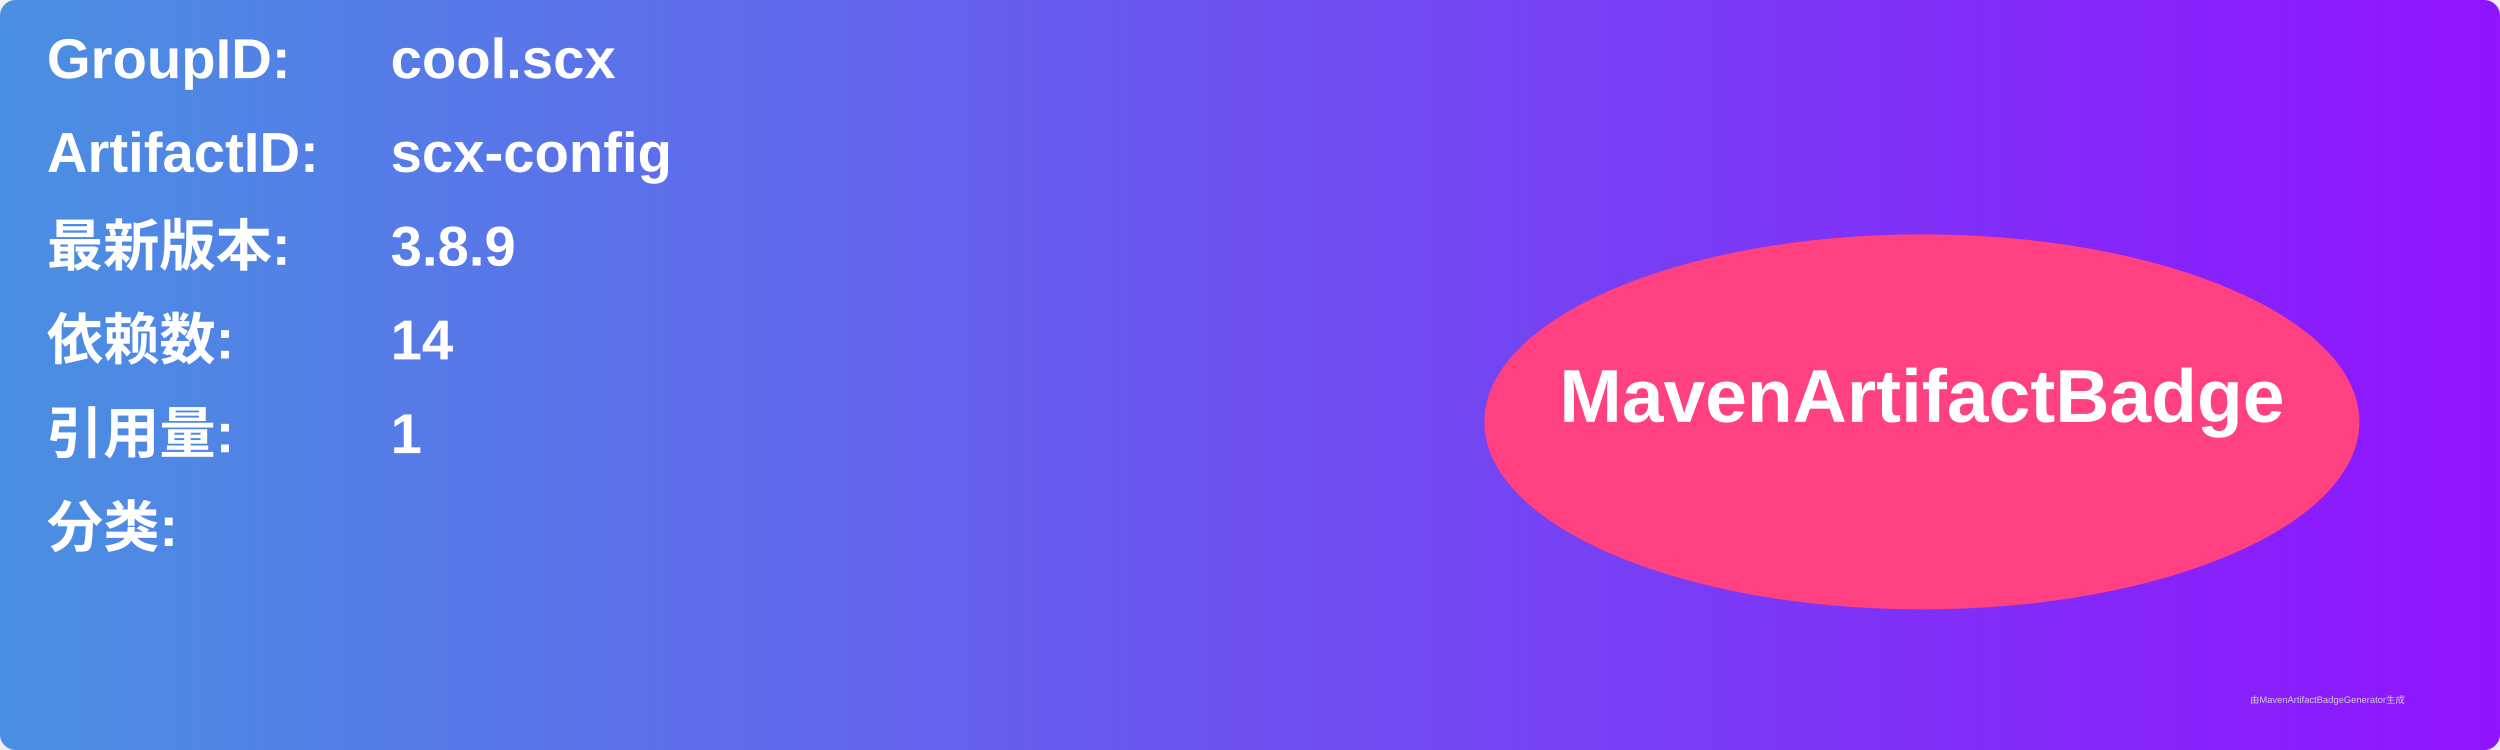
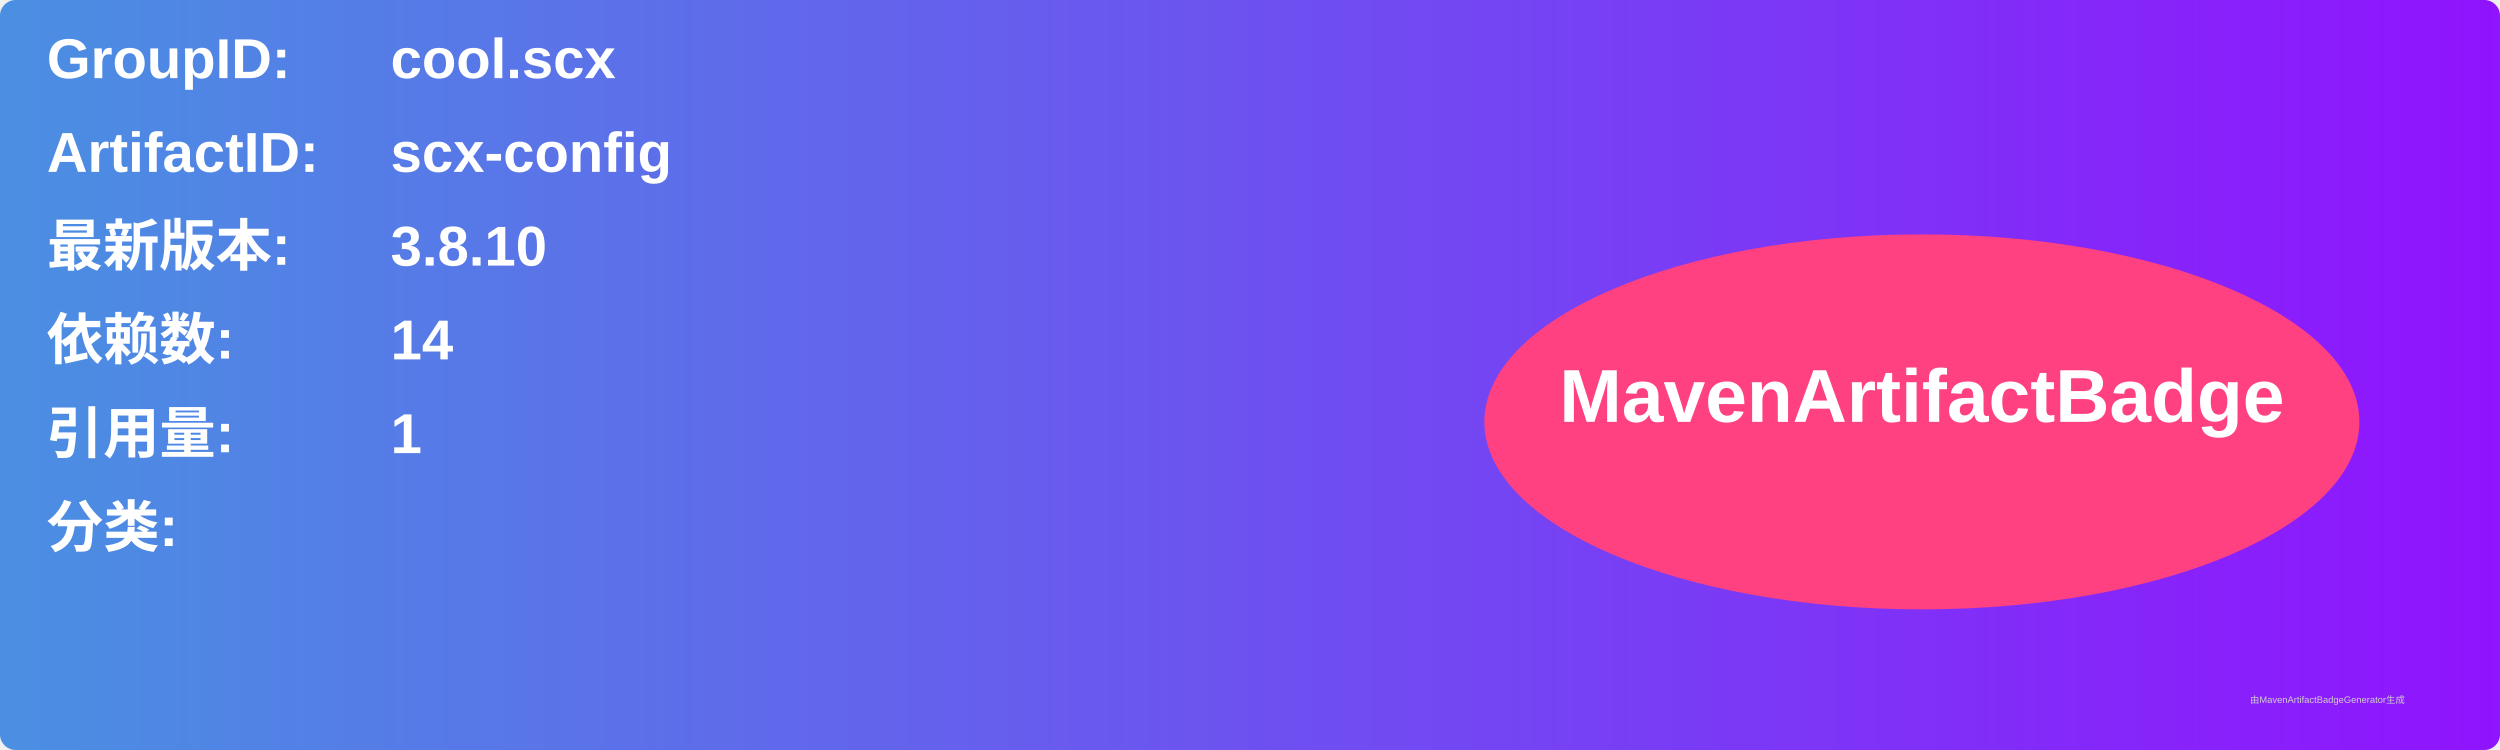
<svg xmlns="http://www.w3.org/2000/svg" width="800" height="240" viewBox="0 0 800 240">
  <linearGradient id="grad" x1="0%" y1="0%" x2="100%" y2="0%">
    <stop offset="0%" stop-color="#4a90e2" />
    <stop offset="100%" stop-color="#9013fe" />
  </linearGradient>
  <rect width="100%" height="100%" rx="5" ry="5" fill="url(#grad)" />
  <g transform="translate(15, 15)">
    <text x="0" y="10" font-family="Arial" font-size="18" fill="white" font-weight="bold" width="260">GroupID:</text>
    <text x="110" y="10" font-family="Arial" font-size="18" fill="white" font-weight="bold" width="460">cool.scx</text>
    <text x="0" y="40" font-family="Arial" font-size="18" fill="white" font-weight="bold" width="260">ArtifactID:</text>
    <text x="110" y="40" font-family="Arial" font-size="18" fill="white" font-weight="bold" width="460">scx-config</text>
    <text x="0" y="70" font-family="Arial" font-size="18" fill="white" font-weight="bold">最新版本:</text>
    <text x="110" y="70" font-family="Arial" font-size="18" fill="white" font-weight="bold">
-       <tspan font-weight="bold">3.8.9</tspan>
+       <tspan font-weight="bold">3.8.10</tspan>
    </text>
    <text x="0" y="100" font-family="Arial" font-size="18" fill="white" font-weight="bold">依赖数: </text>
    <text x="110" y="100" font-family="Arial" font-size="18" fill="white">
      <tspan font-weight="bold">14</tspan>
    </text>
    <text x="0" y="130" font-family="Arial" font-size="18" fill="white" font-weight="bold">引用量: </text>
    <text x="110" y="130" font-family="Arial" font-size="18" fill="white">
      <tspan font-weight="bold">1</tspan>
    </text>
    <text x="0" y="160" font-family="Arial" font-size="18" fill="white" font-weight="bold">分类:</text>
    <text x="10" y="190" font-family="Arial" font-size="10" fill="white">
      <tspan font-weight="bold" />
    </text>
    <ellipse cx="600" cy="120" rx="140" ry="60" fill="#ff4081" />
    <text x="600" y="120" text-anchor="middle" font-family="Arial" font-size="24" fill="white" font-weight="bold">MavenArtifactBadge</text>
  </g>
  <text x="720" y="225" font-family="Arial" font-size="3" fill="#d0d0d0">由MavenArtifactBadgeGenerator生成</text>
</svg>
